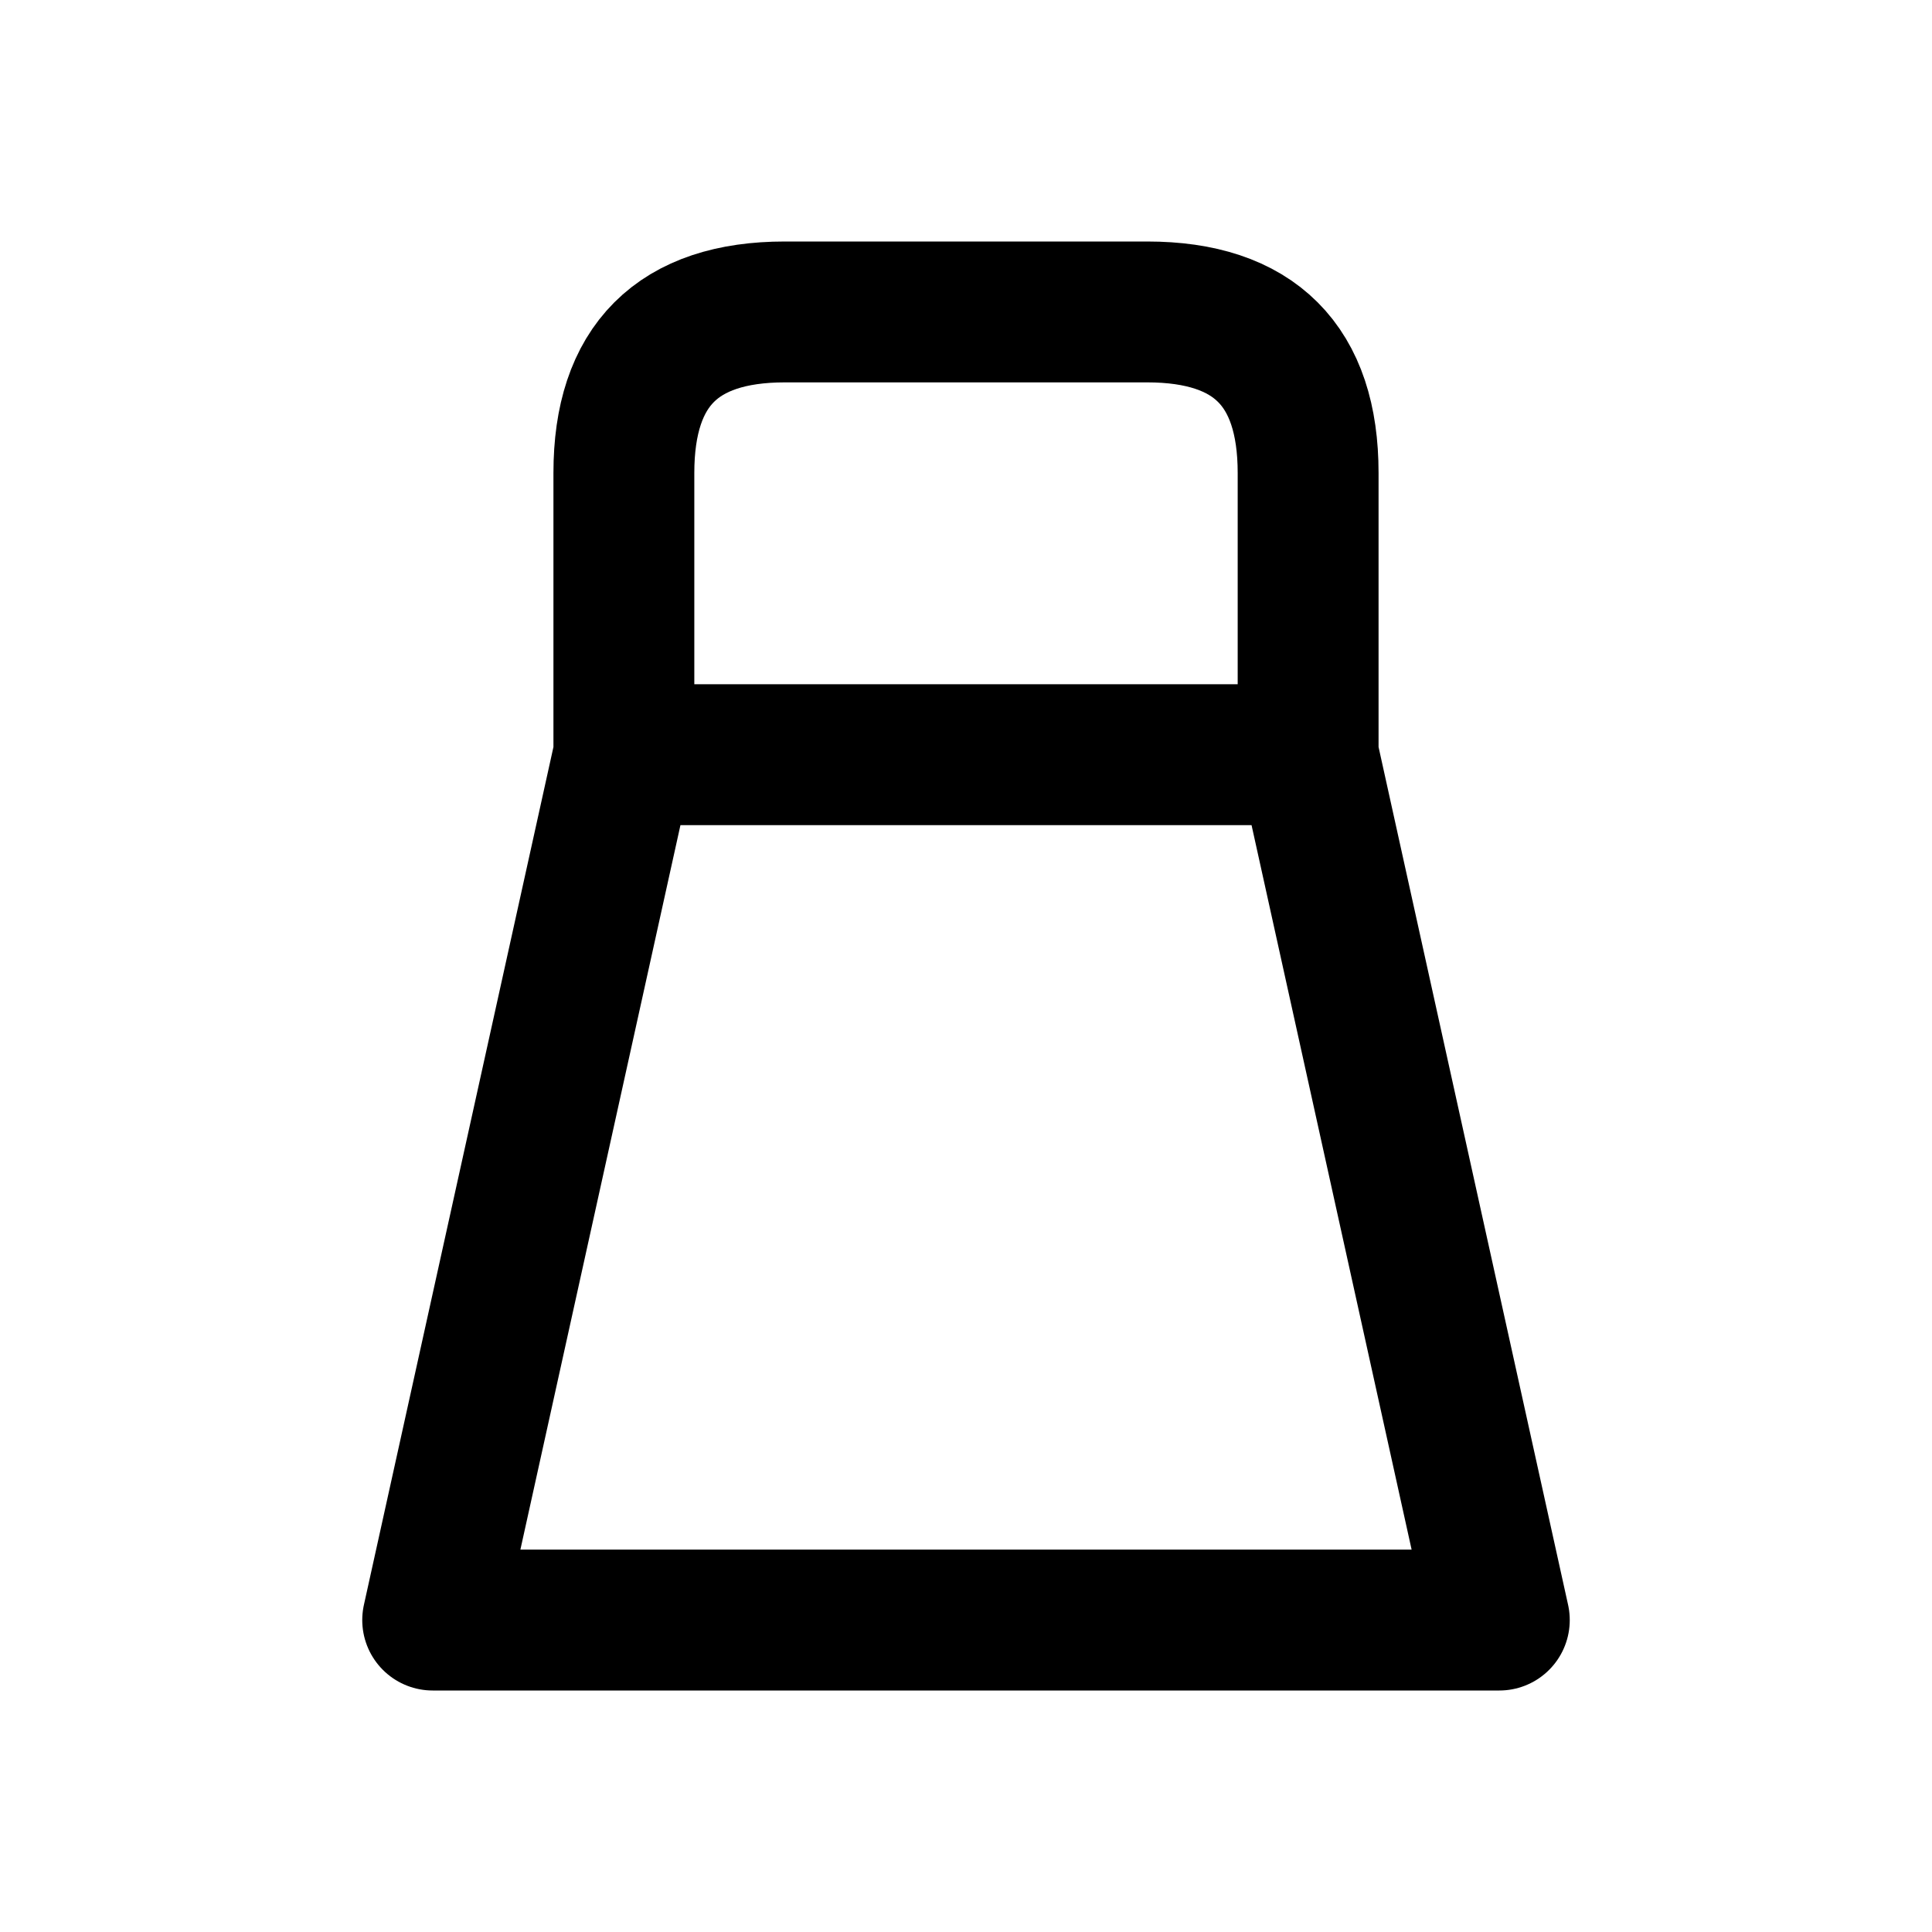
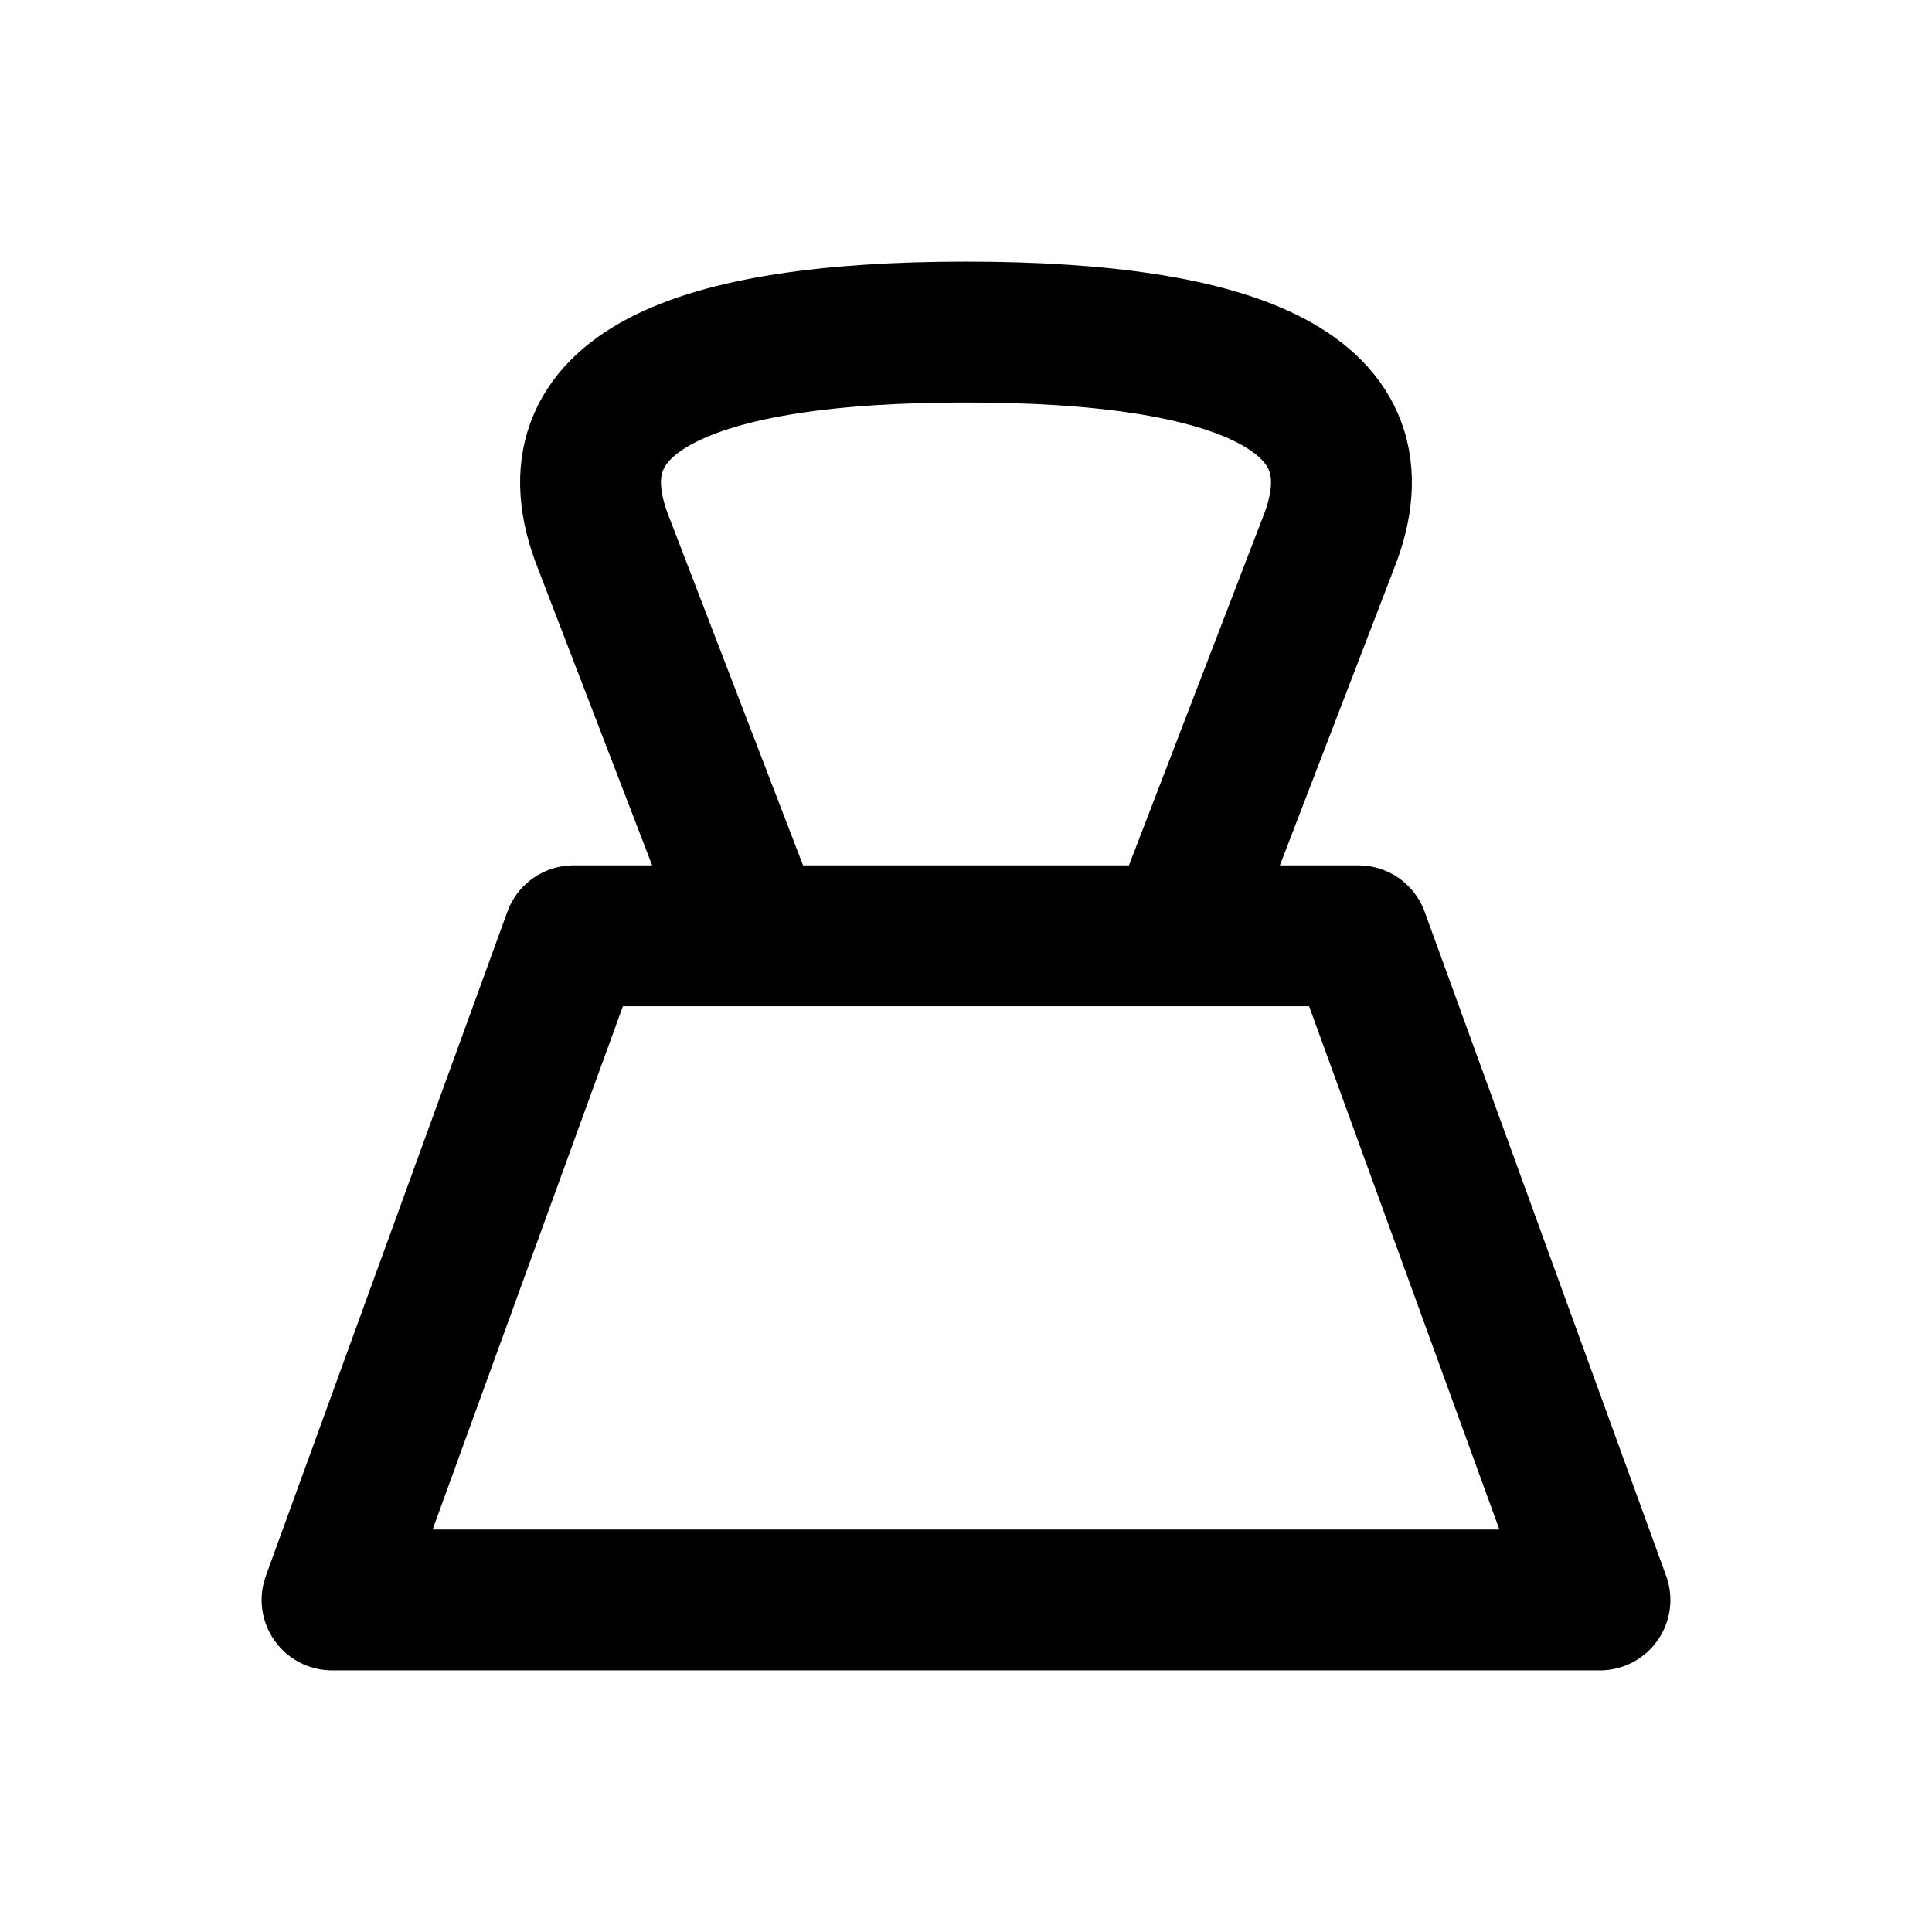
<svg xmlns="http://www.w3.org/2000/svg" width="24" height="24" viewBox="0 0 24 24" fill="none" stroke="currentColor" stroke-width="1.75" stroke-linecap="round" stroke-linejoin="round" aria-hidden="true" focusable="false">
-   <path d="M7.75 9.375H16.25L18.625 20.125H5.375ZM7.75 9.375V5.875Q7.75 3.875 9.75 3.875H14.25Q16.25 3.875 16.25 5.875V9.375" />
+   <path d="M7.125 11.625H16.875L19.875 19.875H4.125ZM9.375 11.625L7.5 6.75C6.75 4.875 8.625 4.125 12 4.125C15.375 4.125 17.25 4.875 16.5 6.75L14.625 11.625" />
</svg>
